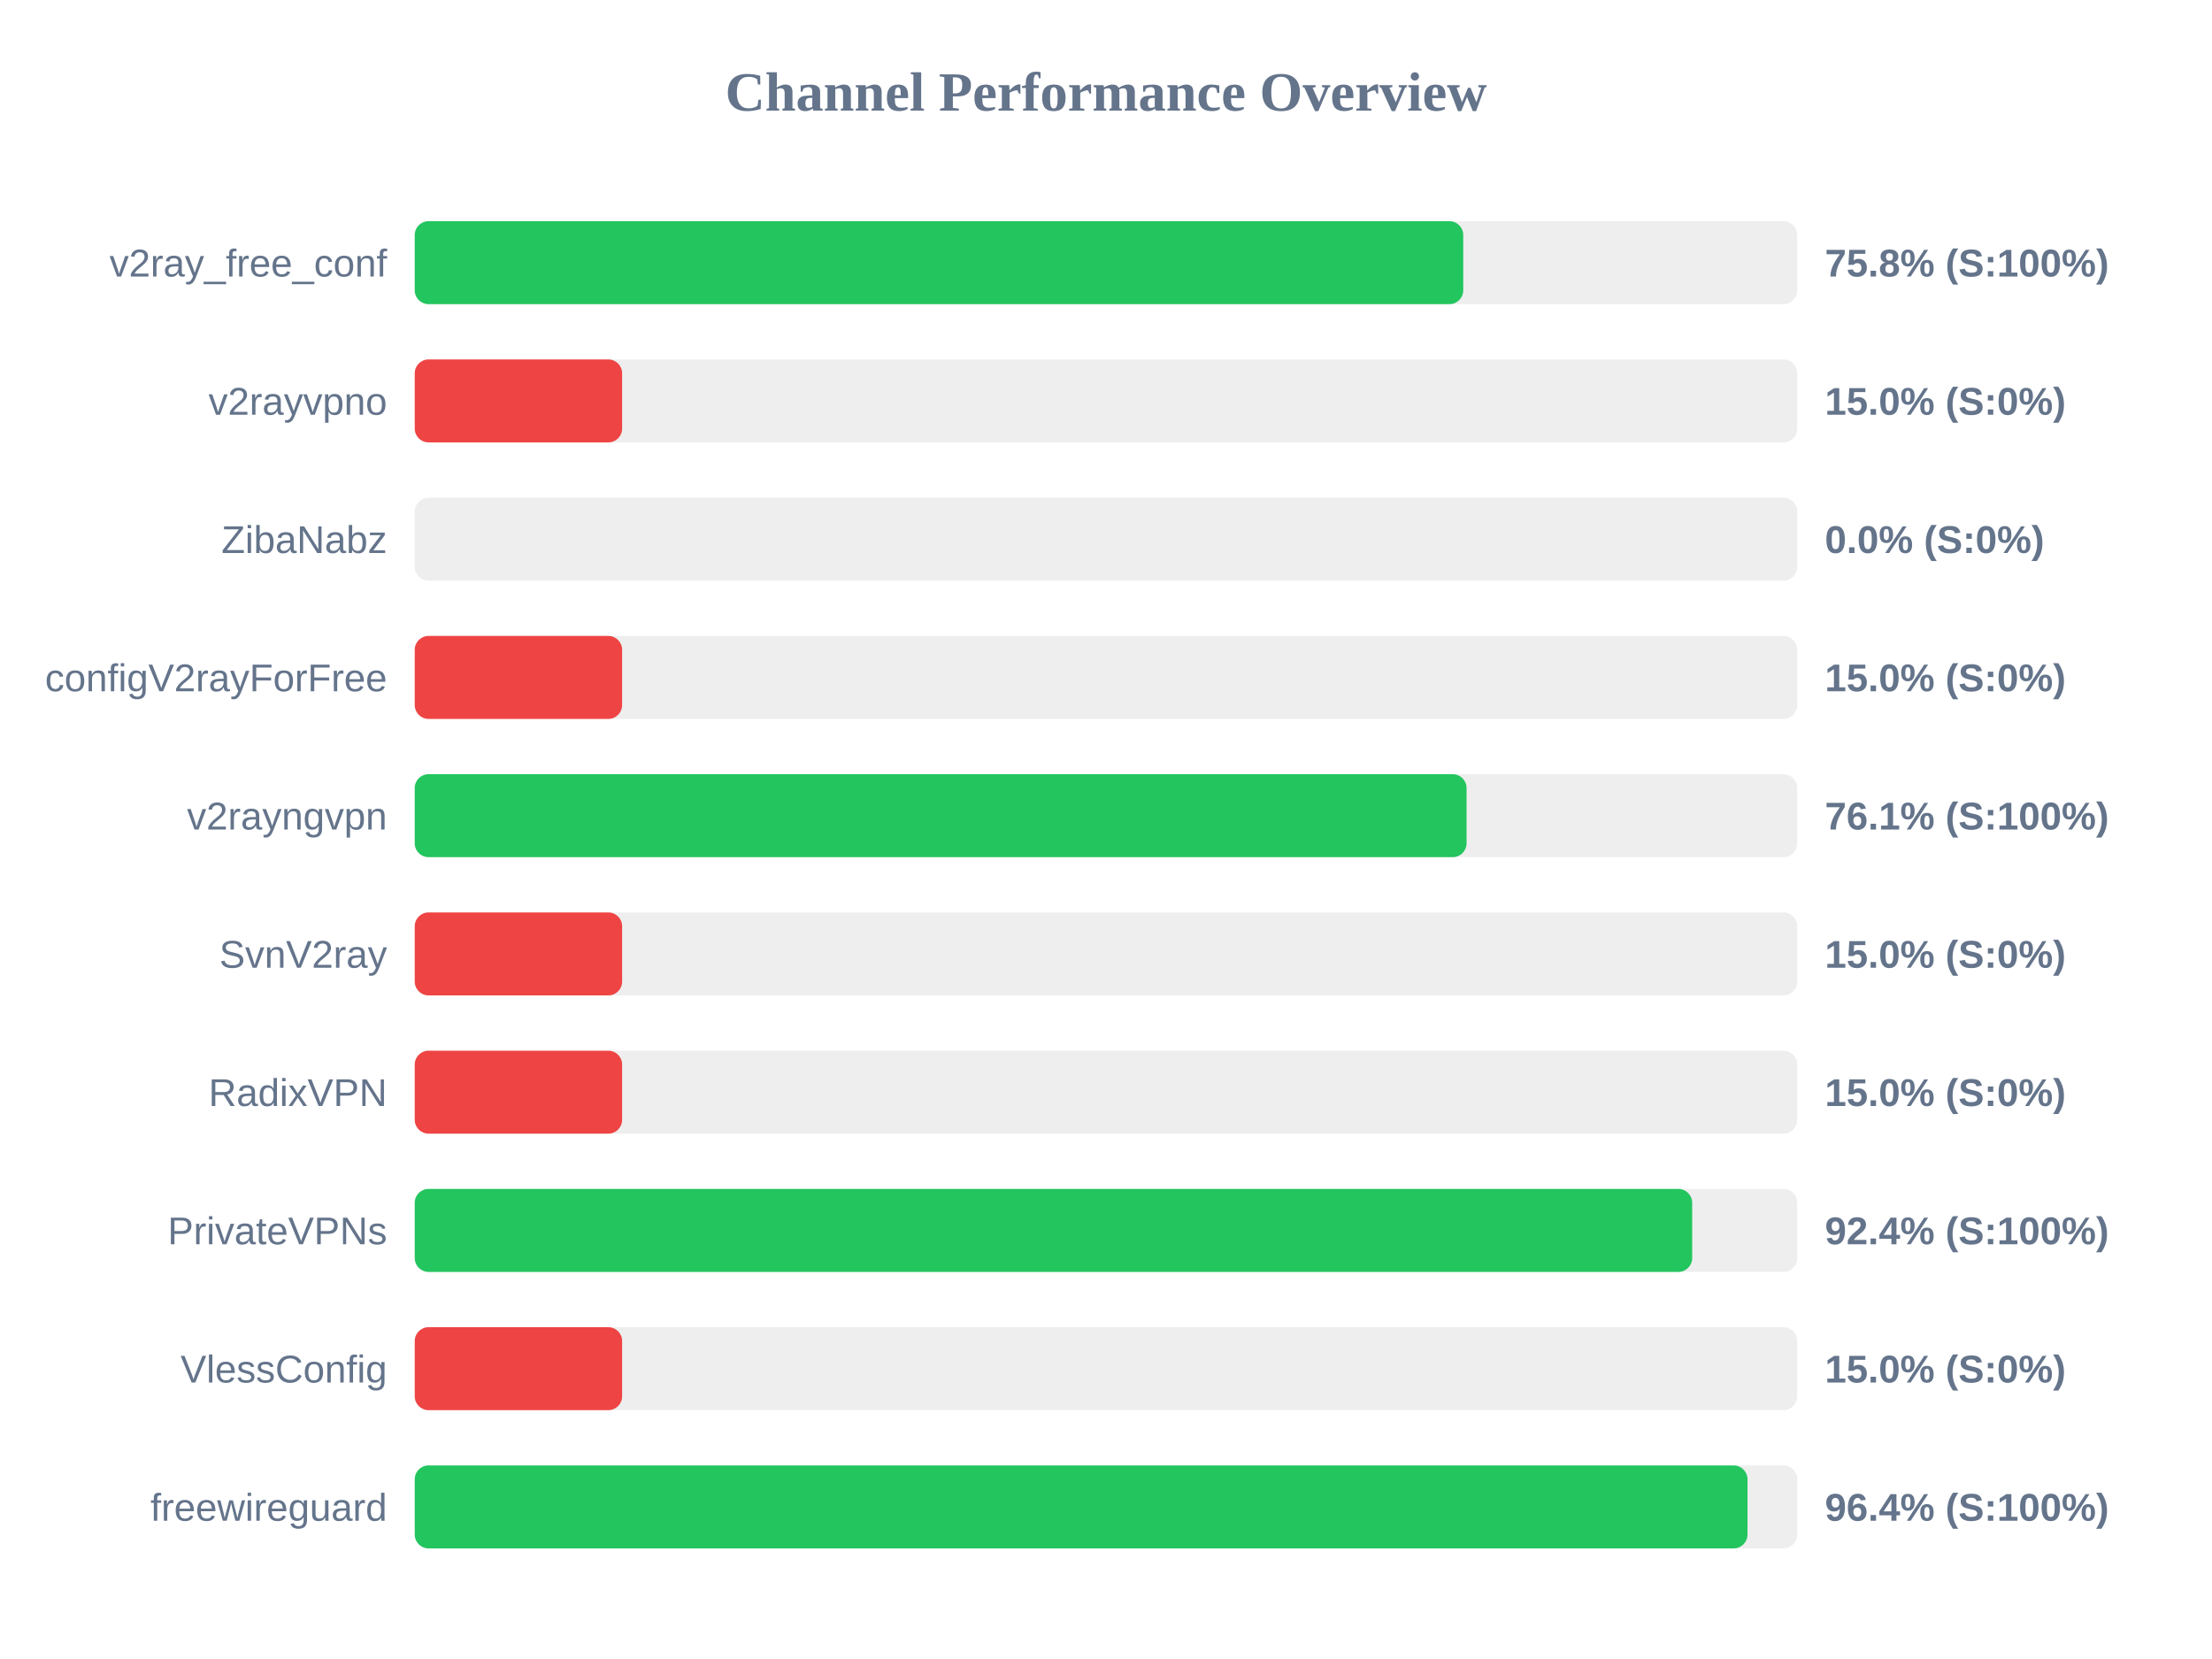
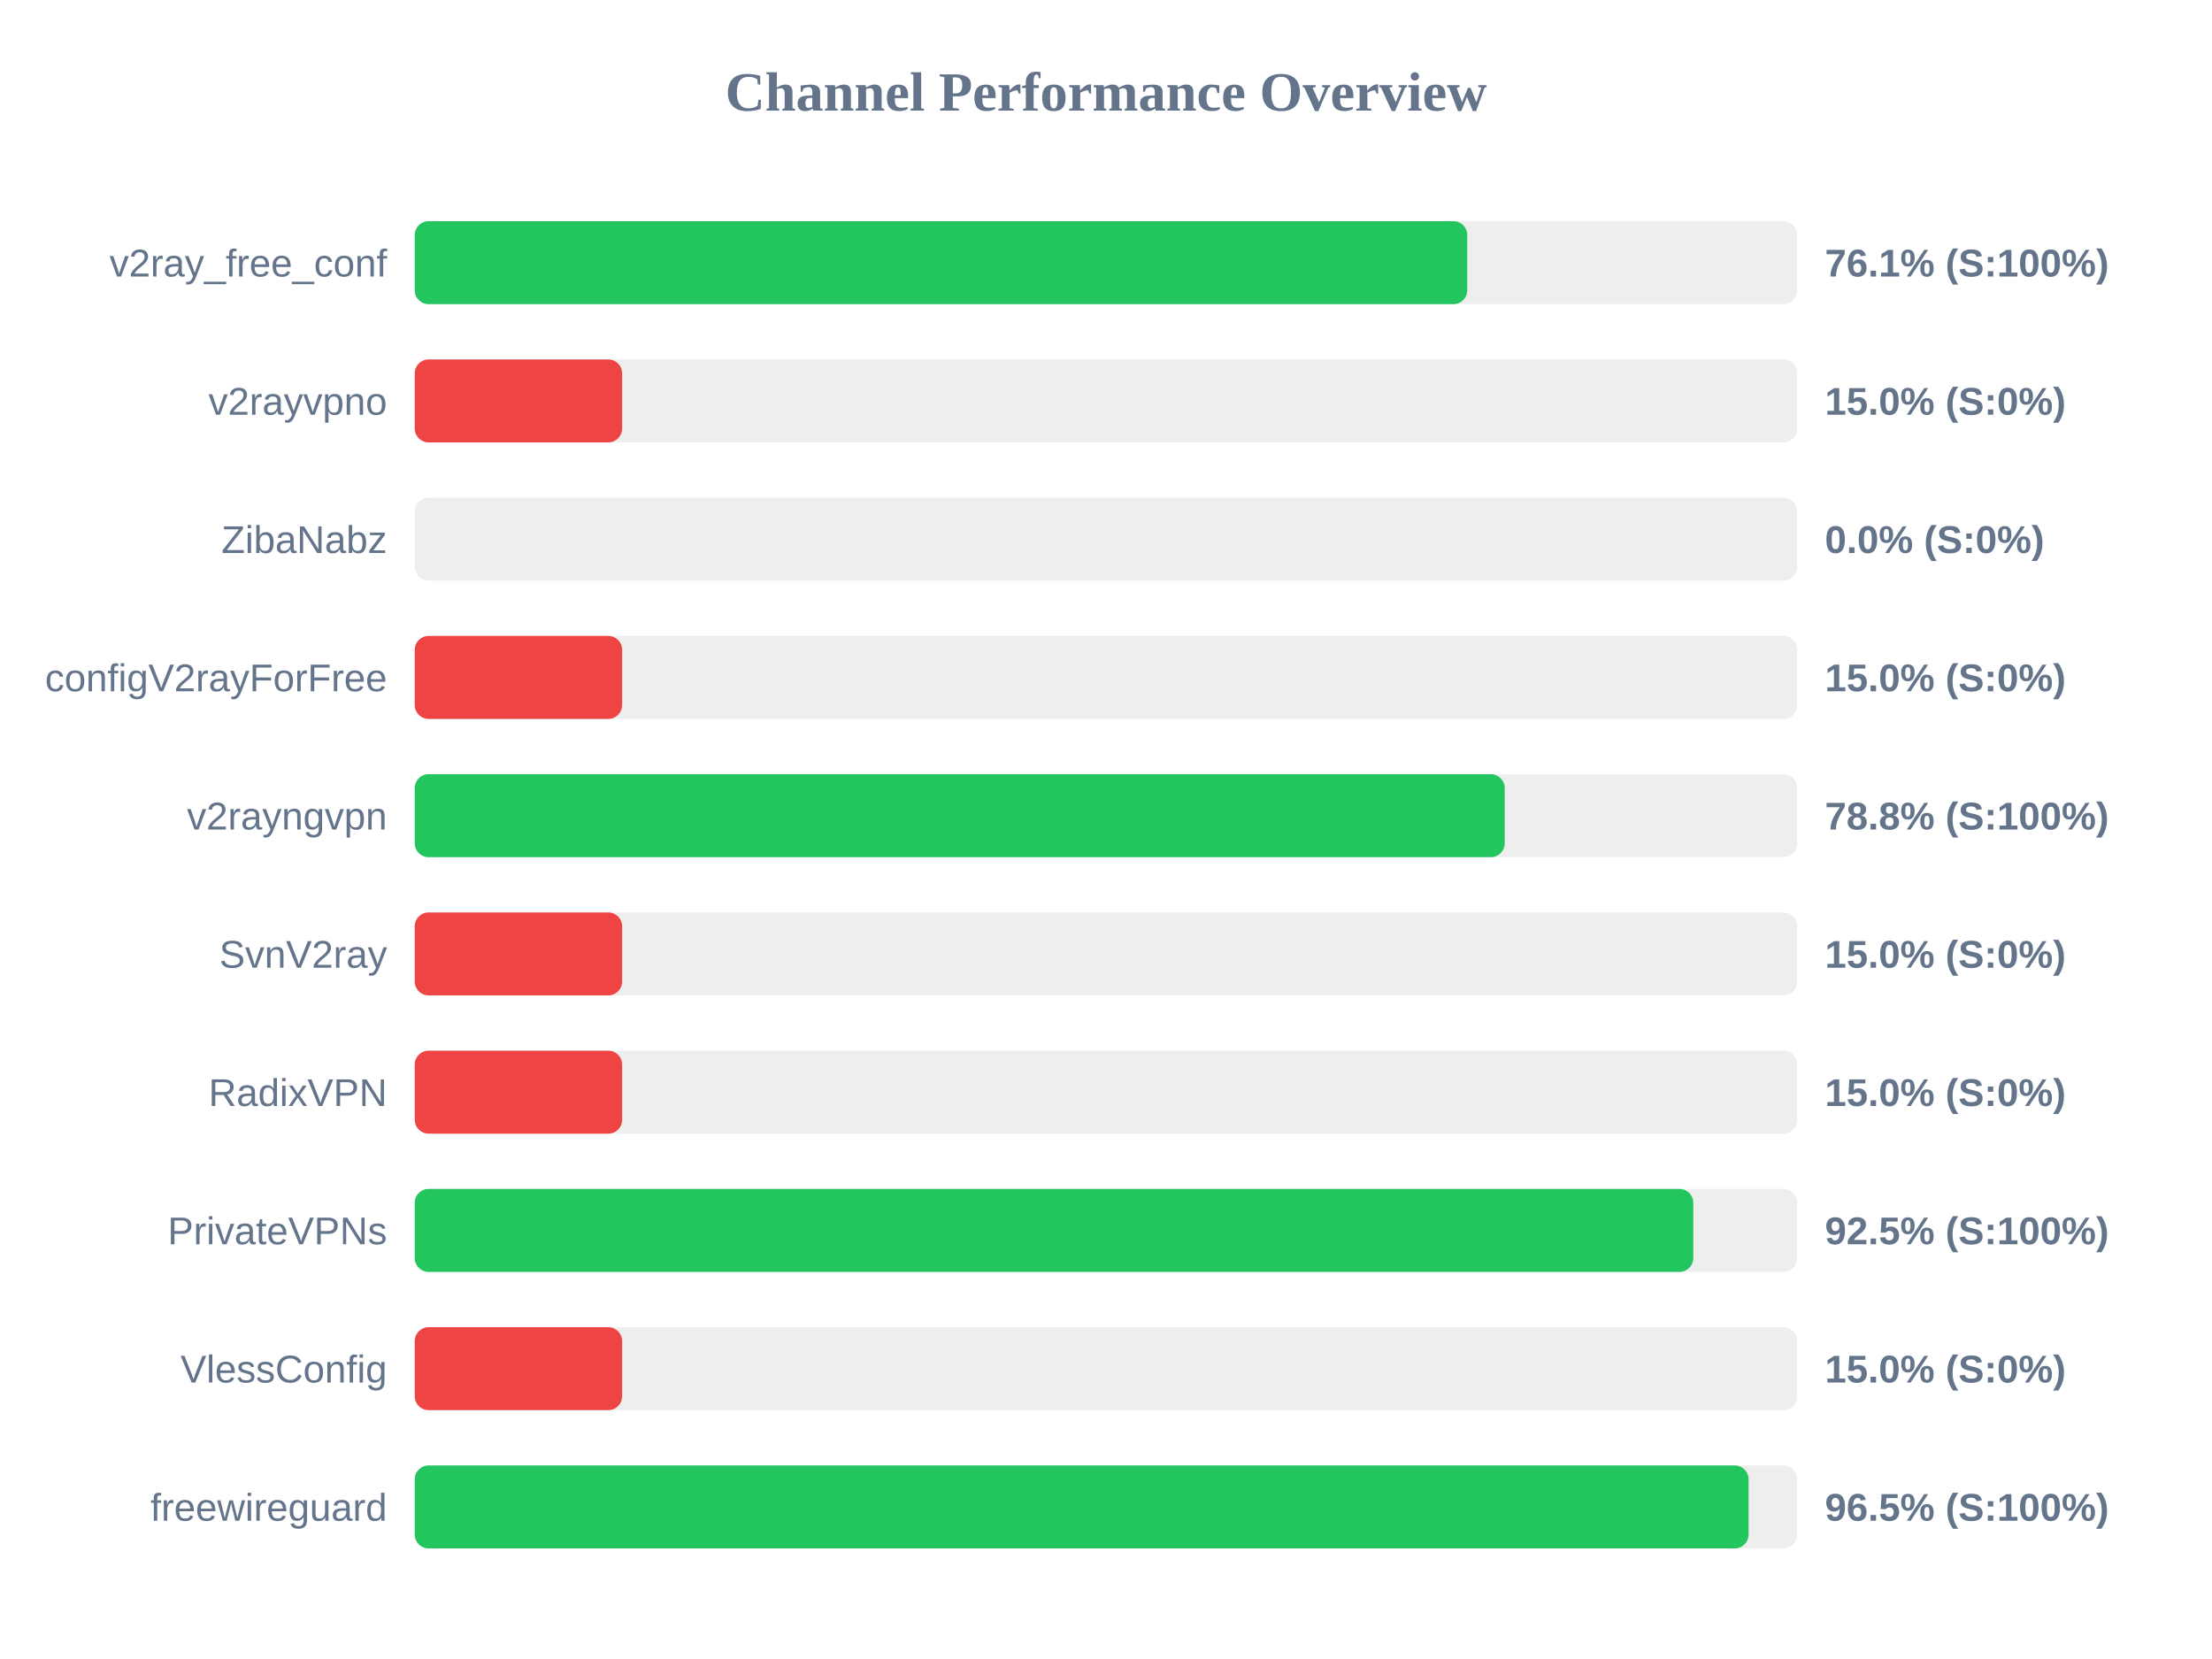
<svg xmlns="http://www.w3.org/2000/svg" width="800" height="600" version="1.1">
  <style>
        .row { font: 14px Arial; fill: #64748b; }
        .score { font: bold 14px Arial; fill: #64748b; }
    </style>
  <text x="400" y="40" text-anchor="middle" font-size="20px" font-weight="bold" fill="#64748b">Channel Performance Overview</text>
  <rect x="150" y="80" width="500" height="30" fill="#eee" rx="5" />
-   <rect x="150" y="80" width="379.2" height="30" fill="#22c55e" rx="5" />
+   <rect x="150" y="80" width="380.65" height="30" fill="#22c55e" rx="5" />
  <text x="140" y="100" text-anchor="end" class="row">v2ray_free_conf</text>
-   <text x="660" y="100" text-anchor="start" class="score">75.8% (S:100%)</text>
+   <text x="660" y="100" text-anchor="start" class="score">76.1% (S:100%)</text>
  <rect x="150" y="130" width="500" height="30" fill="#eee" rx="5" />
  <rect x="150" y="130" width="75.0" height="30" fill="#ef4444" rx="5" />
  <text x="140" y="150" text-anchor="end" class="row">v2rayvpno</text>
  <text x="660" y="150" text-anchor="start" class="score">15.0% (S:0%)</text>
  <rect x="150" y="180" width="500" height="30" fill="#eee" rx="5" />
  <rect x="150" y="180" width="0.0" height="30" fill="#ef4444" rx="5" />
  <text x="140" y="200" text-anchor="end" class="row">ZibaNabz</text>
  <text x="660" y="200" text-anchor="start" class="score">0.0% (S:0%)</text>
  <rect x="150" y="230" width="500" height="30" fill="#eee" rx="5" />
  <rect x="150" y="230" width="75.0" height="30" fill="#ef4444" rx="5" />
  <text x="140" y="250" text-anchor="end" class="row">configV2rayForFree</text>
  <text x="660" y="250" text-anchor="start" class="score">15.0% (S:0%)</text>
  <rect x="150" y="280" width="500" height="30" fill="#eee" rx="5" />
-   <rect x="150" y="280" width="380.4" height="30" fill="#22c55e" rx="5" />
+   <rect x="150" y="280" width="394.2" height="30" fill="#22c55e" rx="5" />
  <text x="140" y="300" text-anchor="end" class="row">v2rayngvpn</text>
-   <text x="660" y="300" text-anchor="start" class="score">76.1% (S:100%)</text>
+   <text x="660" y="300" text-anchor="start" class="score">78.8% (S:100%)</text>
  <rect x="150" y="330" width="500" height="30" fill="#eee" rx="5" />
  <rect x="150" y="330" width="75.0" height="30" fill="#ef4444" rx="5" />
  <text x="140" y="350" text-anchor="end" class="row">SvnV2ray</text>
  <text x="660" y="350" text-anchor="start" class="score">15.0% (S:0%)</text>
  <rect x="150" y="380" width="500" height="30" fill="#eee" rx="5" />
  <rect x="150" y="380" width="75.0" height="30" fill="#ef4444" rx="5" />
  <text x="140" y="400" text-anchor="end" class="row">RadixVPN</text>
  <text x="660" y="400" text-anchor="start" class="score">15.0% (S:0%)</text>
  <rect x="150" y="430" width="500" height="30" fill="#eee" rx="5" />
-   <rect x="150" y="430" width="462.0" height="30" fill="#22c55e" rx="5" />
+   <rect x="150" y="430" width="462.4" height="30" fill="#22c55e" rx="5" />
  <text x="140" y="450" text-anchor="end" class="row">PrivateVPNs</text>
-   <text x="660" y="450" text-anchor="start" class="score">92.4% (S:100%)</text>
+   <text x="660" y="450" text-anchor="start" class="score">92.5% (S:100%)</text>
  <rect x="150" y="480" width="500" height="30" fill="#eee" rx="5" />
  <rect x="150" y="480" width="75.0" height="30" fill="#ef4444" rx="5" />
  <text x="140" y="500" text-anchor="end" class="row">VlessConfig</text>
  <text x="660" y="500" text-anchor="start" class="score">15.0% (S:0%)</text>
  <rect x="150" y="530" width="500" height="30" fill="#eee" rx="5" />
-   <rect x="150" y="530" width="482.0" height="30" fill="#22c55e" rx="5" />
+   <rect x="150" y="530" width="482.4" height="30" fill="#22c55e" rx="5" />
  <text x="140" y="550" text-anchor="end" class="row">freewireguard</text>
-   <text x="660" y="550" text-anchor="start" class="score">96.4% (S:100%)</text>
+   <text x="660" y="550" text-anchor="start" class="score">96.5% (S:100%)</text>
</svg>
